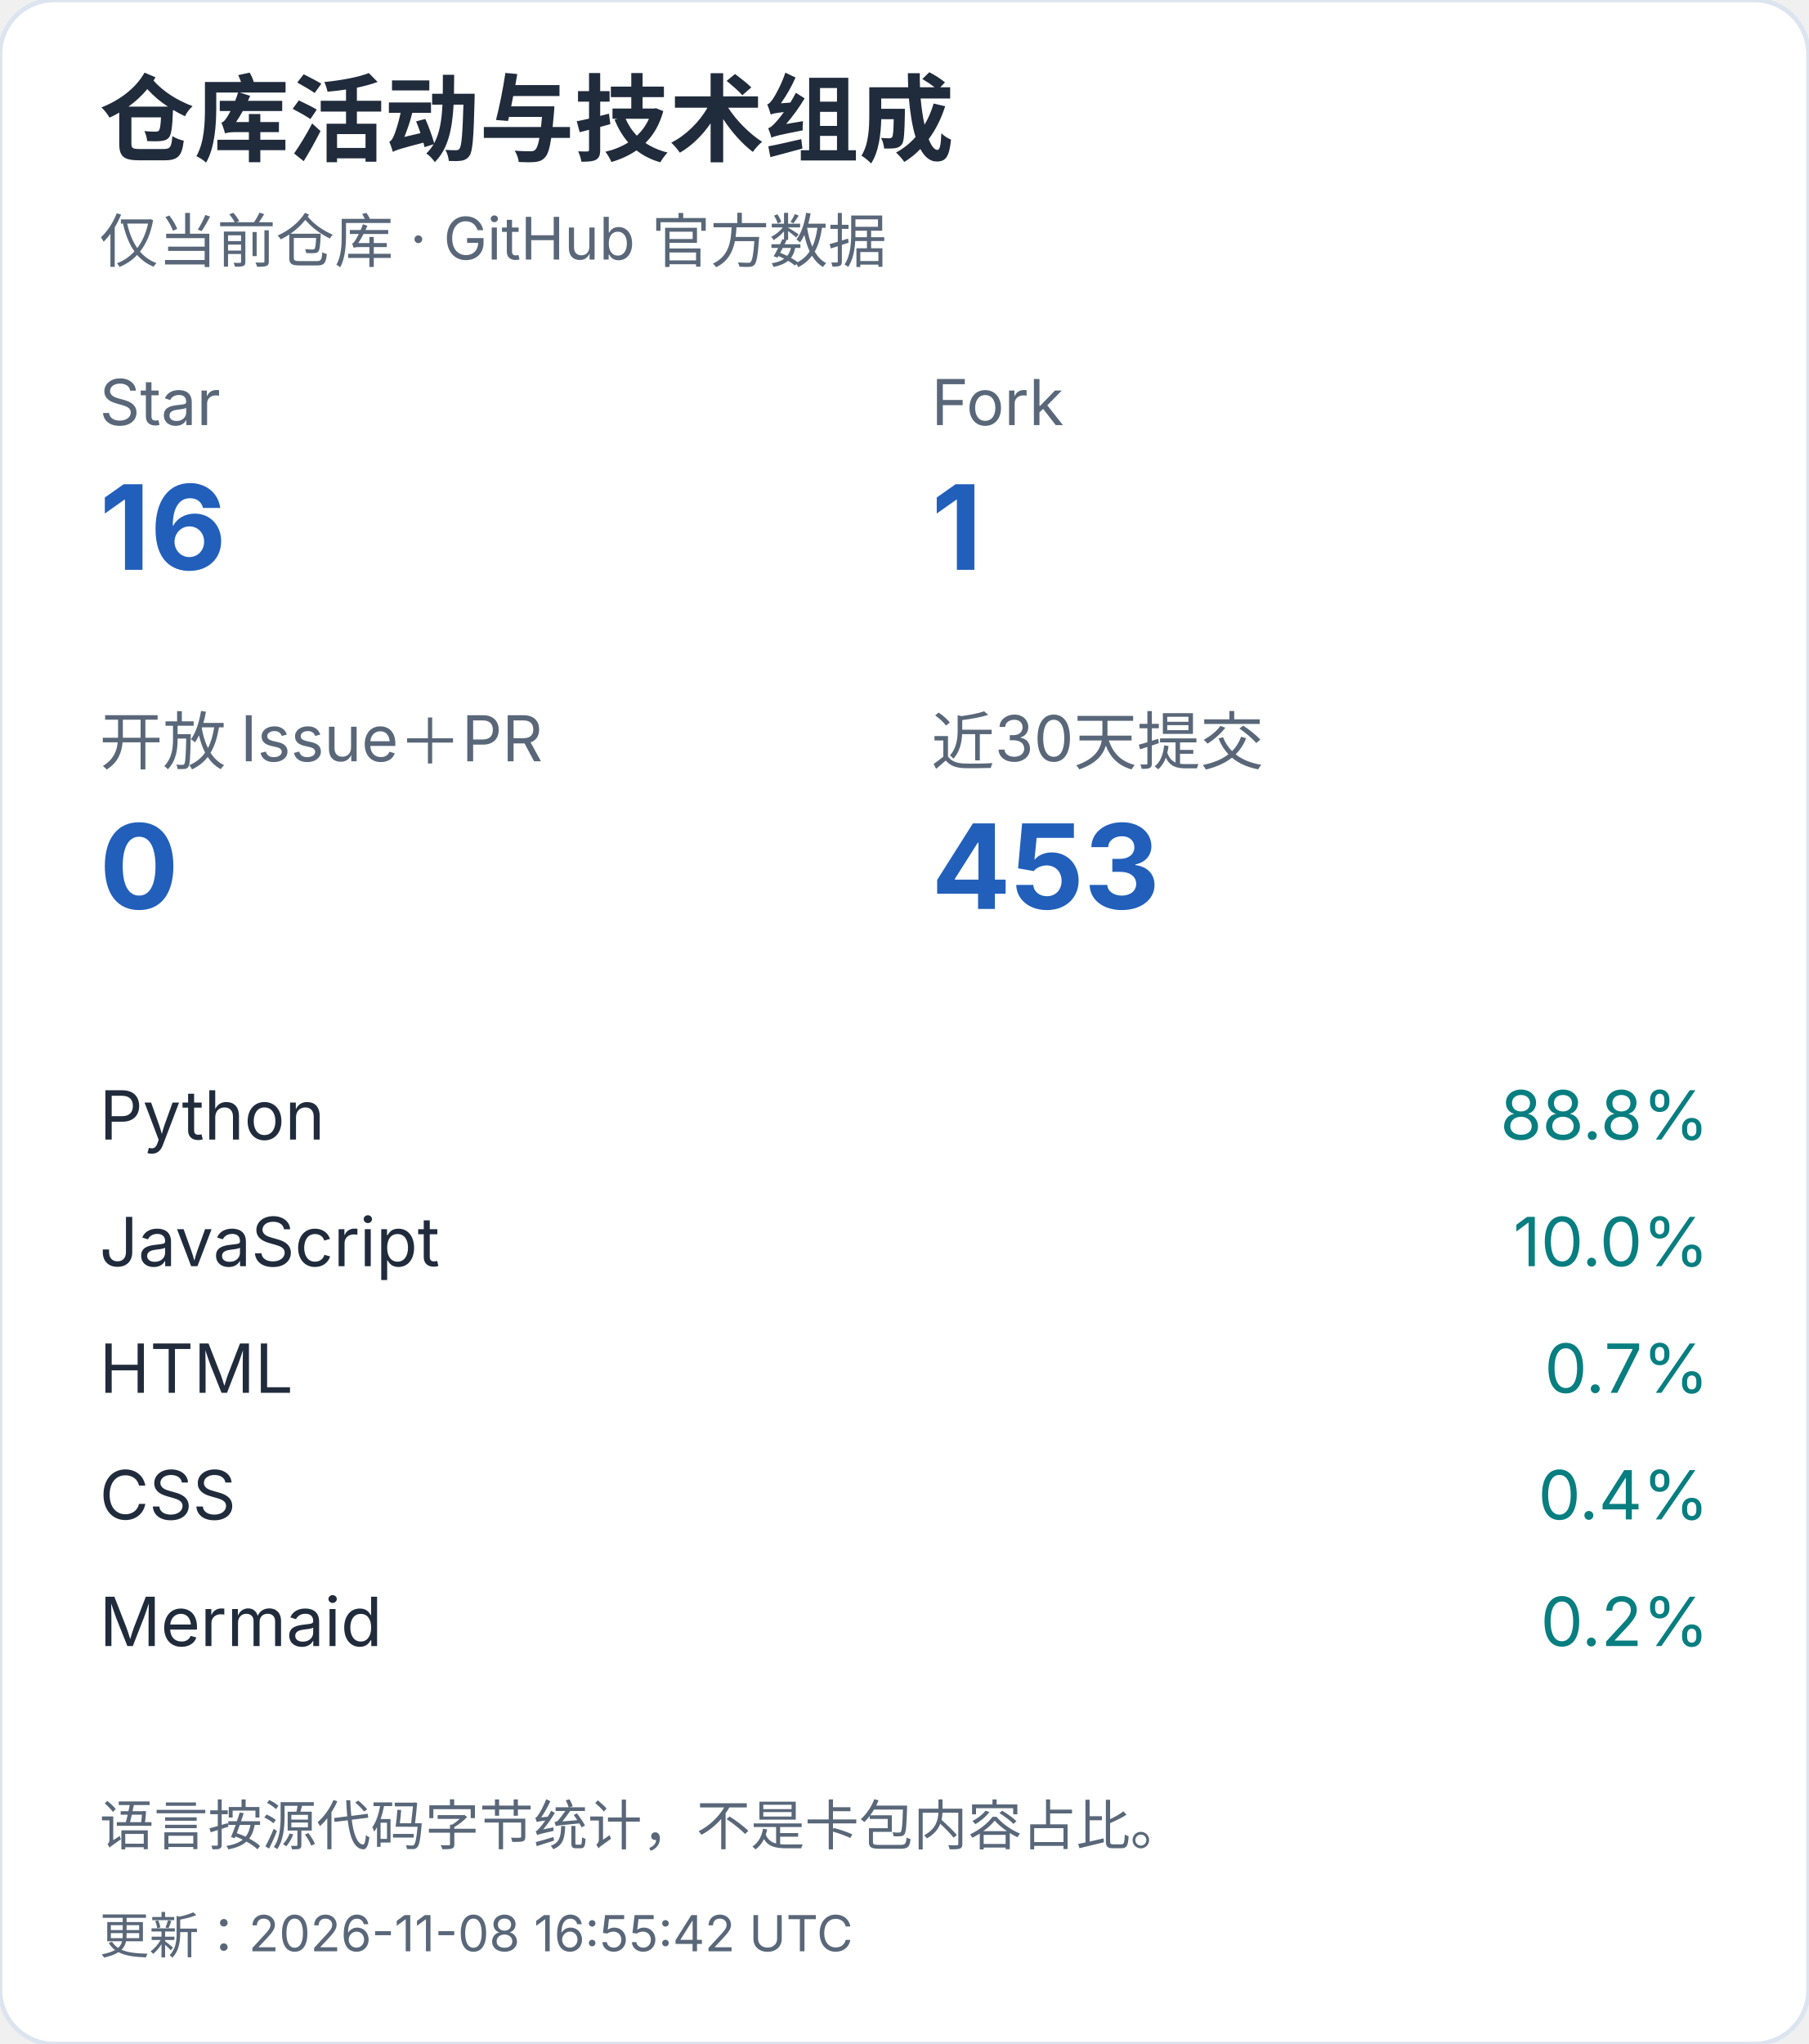
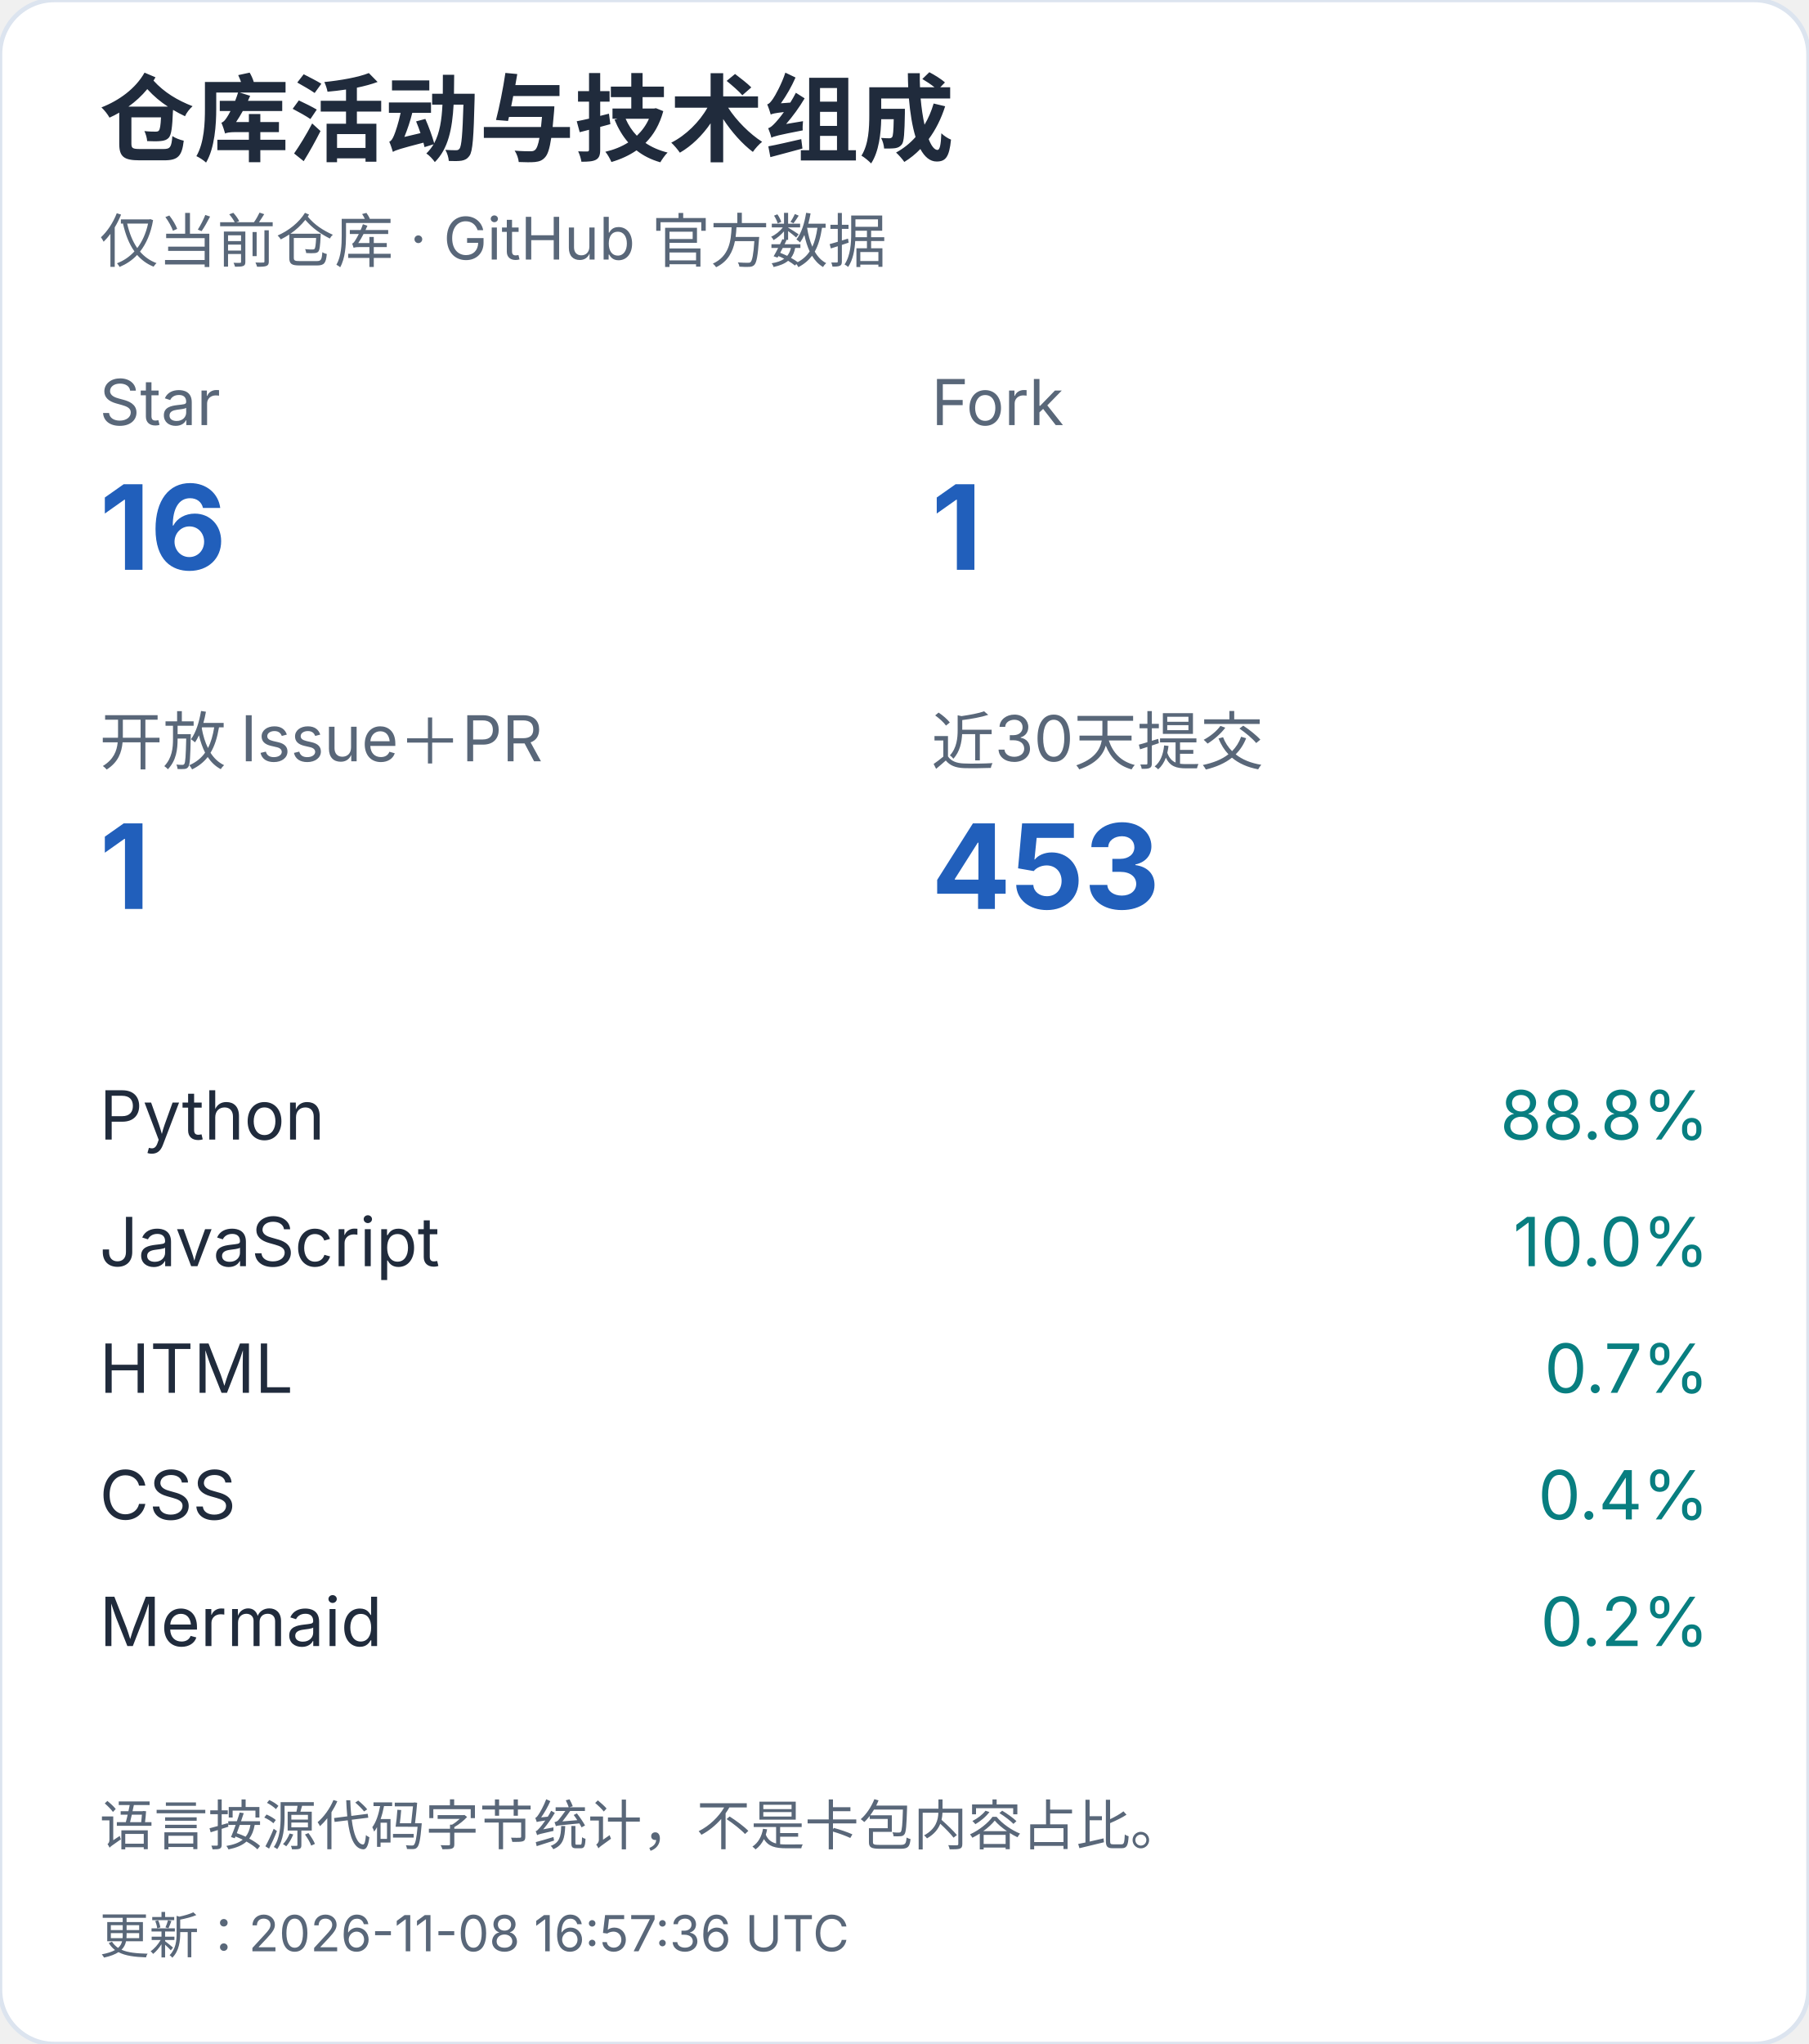
<svg xmlns="http://www.w3.org/2000/svg" width="400" height="452" viewBox="0 0 400 452" role="img" aria-label="仓库活动与技术组成（手机）">
  <style>text{font-family:-apple-system,BlinkMacSystemFont,"Segoe UI","PingFang SC","Microsoft YaHei",sans-serif;font-variant-numeric:tabular-nums}</style>
  <rect width="400" height="452" rx="12" fill="white" stroke="#dce4ef" />
  <text x="22" y="34" font-size="21" fill="#202b3c" font-weight="650" text-anchor="start">仓库活动与技术组成</text>
  <text x="22" y="58" font-size="13" fill="#596779" font-weight="400" text-anchor="start">仅当前仓库 · GitHub 官方数据</text>
  <text x="22" y="94" font-size="14" fill="#596779" font-weight="400" text-anchor="start">Star</text>
  <text x="22" y="126" font-size="26" fill="#215fbb" font-weight="650" text-anchor="start">16</text>
  <text x="206" y="94" font-size="14" fill="#596779" font-weight="400" text-anchor="start">Fork</text>
  <text x="206" y="126" font-size="26" fill="#215fbb" font-weight="650" text-anchor="start">1</text>
  <text x="22" y="169" font-size="14" fill="#596779" font-weight="400" text-anchor="start">开放 Issue＋PR</text>
-   <text x="22" y="201" font-size="26" fill="#215fbb" font-weight="650" text-anchor="start">0</text>
+   <text x="22" y="201" font-size="26" fill="#215fbb" font-weight="650" text-anchor="start">1</text>
  <text x="206" y="169" font-size="14" fill="#596779" font-weight="400" text-anchor="start">近30天提交</text>
  <text x="206" y="201" font-size="26" fill="#215fbb" font-weight="650" text-anchor="start">453</text>
  <text x="22" y="252" font-size="15" fill="#202b3c" font-weight="400" text-anchor="start">Python</text>
  <text x="378" y="252" font-size="15" fill="#087e80" font-weight="400" text-anchor="end">88.8%</text>
  <text x="22" y="280" font-size="15" fill="#202b3c" font-weight="400" text-anchor="start">JavaScript</text>
  <text x="378" y="280" font-size="15" fill="#087e80" font-weight="400" text-anchor="end">10.0%</text>
  <text x="22" y="308" font-size="15" fill="#202b3c" font-weight="400" text-anchor="start">HTML</text>
  <text x="378" y="308" font-size="15" fill="#087e80" font-weight="400" text-anchor="end">0.7%</text>
  <text x="22" y="336" font-size="15" fill="#202b3c" font-weight="400" text-anchor="start">CSS</text>
  <text x="378" y="336" font-size="15" fill="#087e80" font-weight="400" text-anchor="end">0.4%</text>
  <text x="22" y="364" font-size="15" fill="#202b3c" font-weight="400" text-anchor="start">Mermaid</text>
  <text x="378" y="364" font-size="15" fill="#087e80" font-weight="400" text-anchor="end">0.2%</text>
  <text x="22" y="408" font-size="12" fill="#596779" font-weight="400" text-anchor="start">语言按源代码字节统计，不是卡包内容占比。</text>
-   <text x="22" y="432" font-size="11" fill="#596779" font-weight="400" text-anchor="start">更新：2026-11-08 16:55:42 UTC</text>
+   <text x="22" y="432" font-size="11" fill="#596779" font-weight="400" text-anchor="start">更新：2026-11-08 16:57:36 UTC</text>
</svg>
